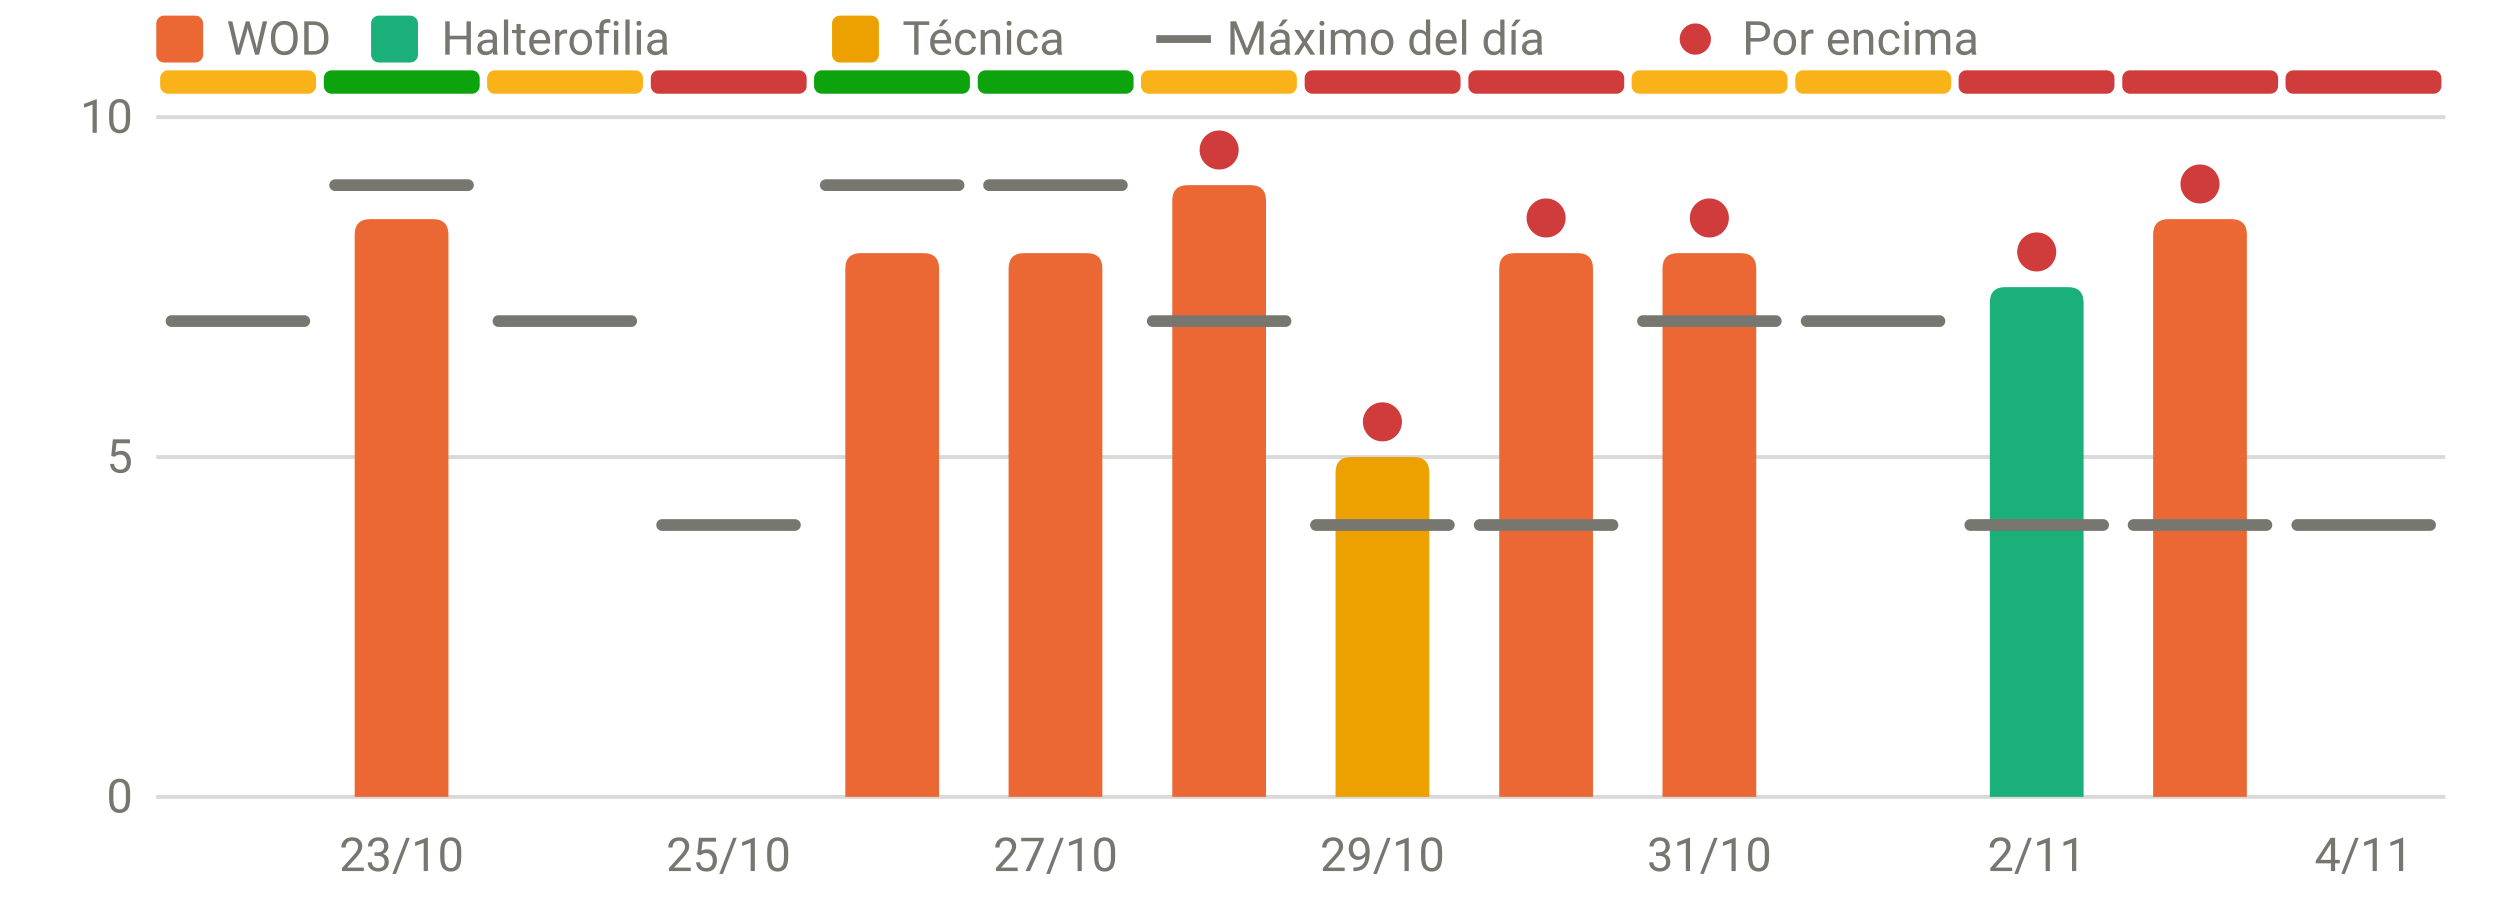
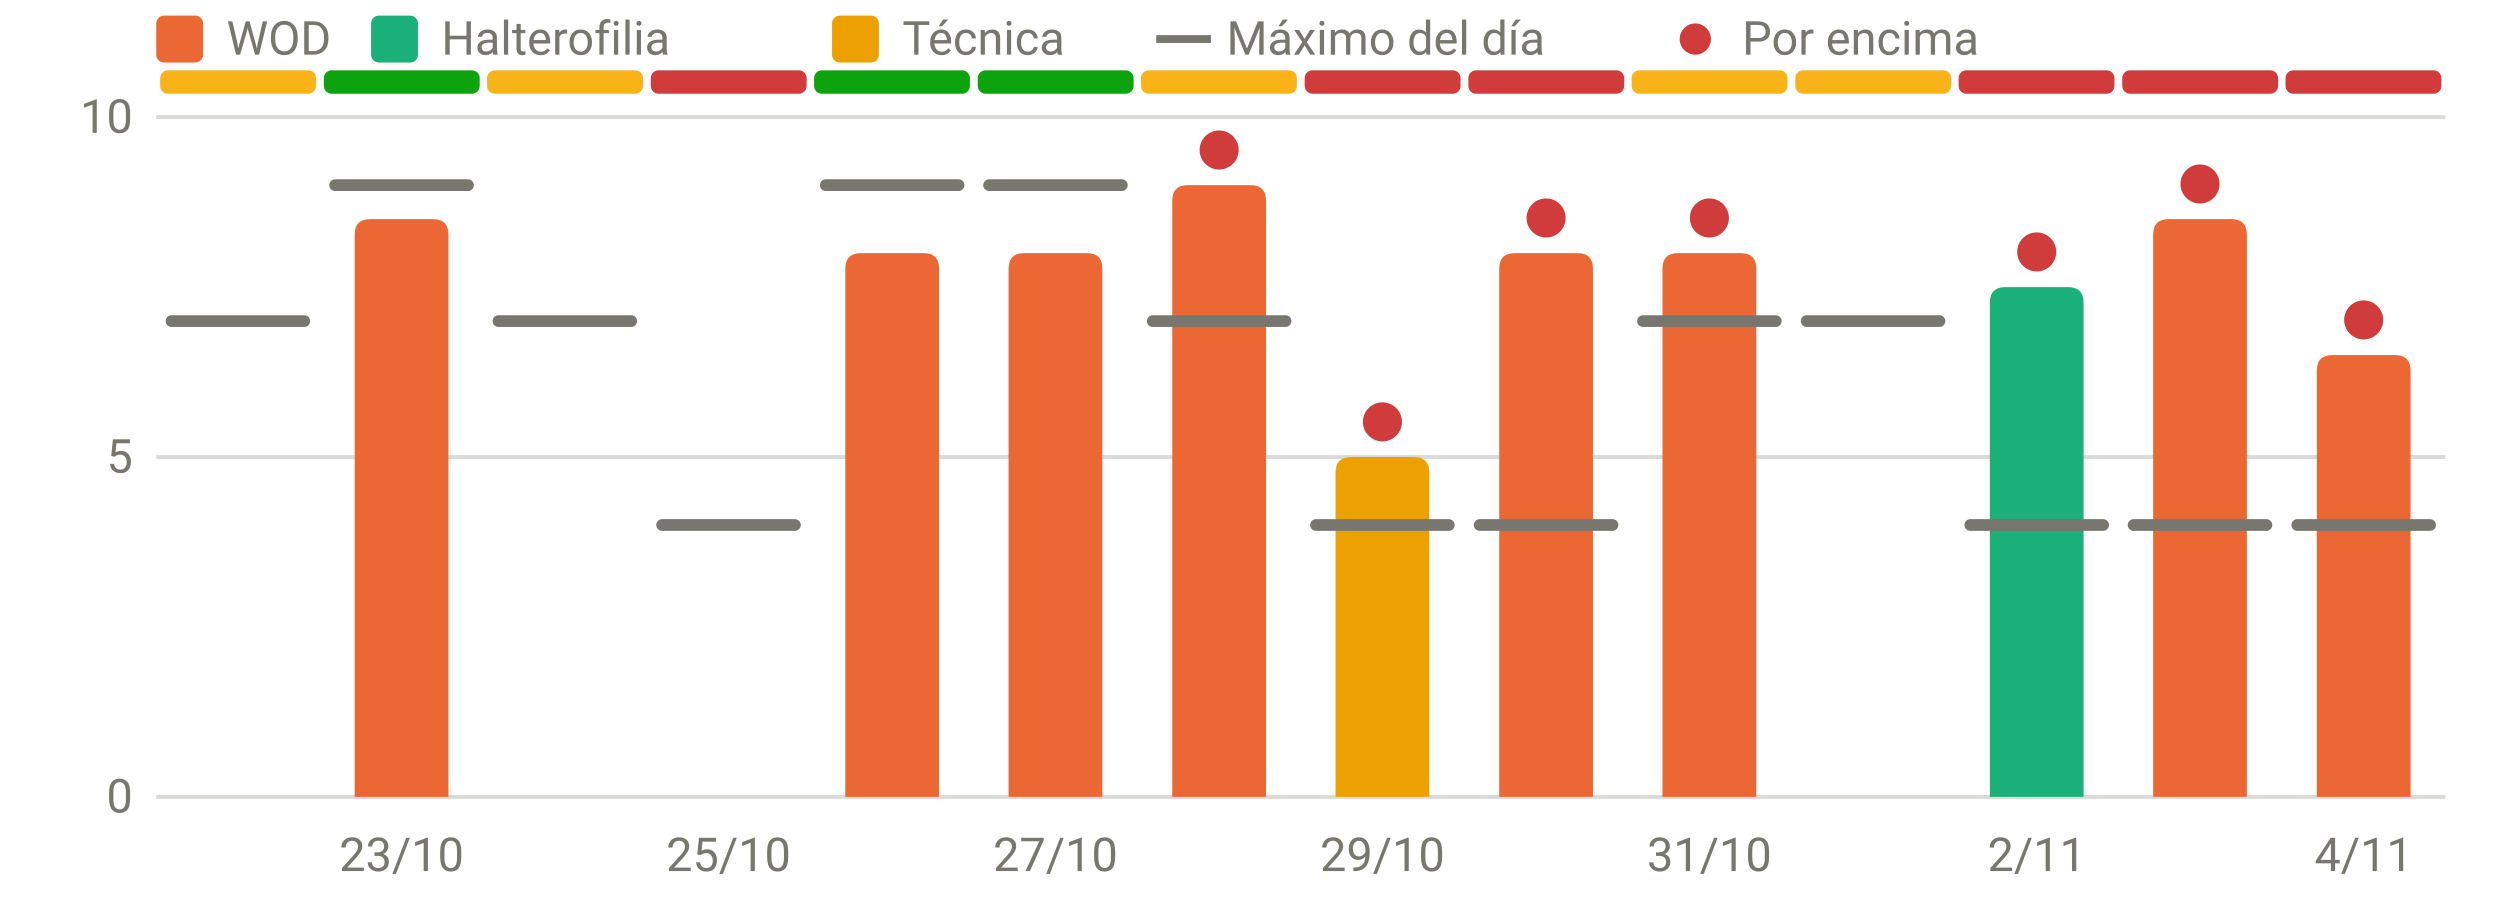
<svg xmlns="http://www.w3.org/2000/svg" viewBox="0 0 640 230" width="640" height="230" role="img" aria-label="RPE frente al máximo del día" font-family="system-ui,-apple-system,Segoe UI,Roboto,sans-serif" font-size="12" fill="#77766f">
  <line x1="40" x2="626" y1="204.0" y2="204.0" stroke="rgba(119,118,111,0.28)" stroke-width="1" />
  <text x="34" y="208.0" text-anchor="end">0</text>
  <line x1="40" x2="626" y1="117.0" y2="117.0" stroke="rgba(119,118,111,0.28)" stroke-width="1" />
  <text x="34" y="121.0" text-anchor="end">5</text>
  <line x1="40" x2="626" y1="30.0" y2="30.0" stroke="rgba(119,118,111,0.28)" stroke-width="1" />
  <text x="34" y="34.0" text-anchor="end">10</text>
  <text x="102.8" y="223" text-anchor="middle">23/10</text>
  <text x="186.5" y="223" text-anchor="middle">25/10</text>
  <text x="270.2" y="223" text-anchor="middle">27/10</text>
  <text x="353.9" y="223" text-anchor="middle">29/10</text>
  <text x="437.6" y="223" text-anchor="middle">31/10</text>
  <text x="521.4" y="223" text-anchor="middle">2/11</text>
  <text x="605.1" y="223" text-anchor="middle">4/11</text>
  <rect x="41.0" y="18" width="39.9" height="6" rx="2" fill="#fab219" />
  <rect x="82.9" y="18" width="39.9" height="6" rx="2" fill="#0ca30c" />
  <rect x="124.7" y="18" width="39.9" height="6" rx="2" fill="#fab219" />
  <rect x="166.6" y="18" width="39.9" height="6" rx="2" fill="#d03b3b" />
  <rect x="208.4" y="18" width="39.9" height="6" rx="2" fill="#0ca30c" />
  <rect x="250.3" y="18" width="39.9" height="6" rx="2" fill="#0ca30c" />
  <rect x="292.1" y="18" width="39.9" height="6" rx="2" fill="#fab219" />
  <rect x="334.0" y="18" width="39.9" height="6" rx="2" fill="#d03b3b" />
  <rect x="375.9" y="18" width="39.9" height="6" rx="2" fill="#d03b3b" />
  <rect x="417.7" y="18" width="39.9" height="6" rx="2" fill="#fab219" />
  <rect x="459.6" y="18" width="39.9" height="6" rx="2" fill="#fab219" />
  <rect x="501.4" y="18" width="39.9" height="6" rx="2" fill="#d03b3b" />
  <rect x="543.3" y="18" width="39.9" height="6" rx="2" fill="#d03b3b" />
  <rect x="585.1" y="18" width="39.9" height="6" rx="2" fill="#d03b3b" />
  <path d="M90.8,204.0V60.1Q90.8,56.1 94.8,56.1H110.8Q114.8,56.1 114.8,60.1V204.0Z" fill="#eb6834" />
  <path d="M216.4,204.0V68.8Q216.4,64.8 220.4,64.8H236.4Q240.4,64.8 240.4,68.8V204.0Z" fill="#eb6834" />
  <path d="M258.2,204.0V68.8Q258.2,64.8 262.2,64.8H278.2Q282.2,64.8 282.2,68.8V204.0Z" fill="#eb6834" />
  <path d="M300.1,204.0V51.4Q300.1,47.4 304.1,47.4H320.1Q324.1,47.4 324.1,51.4V204.0Z" fill="#eb6834" />
  <path d="M341.9,204.0V121.0Q341.9,117.0 345.9,117.0H361.9Q365.9,117.0 365.9,121.0V204.0Z" fill="#eda100" />
  <path d="M383.8,204.0V68.8Q383.8,64.8 387.8,64.8H403.8Q407.8,64.8 407.8,68.8V204.0Z" fill="#eb6834" />
  <path d="M425.6,204.0V68.8Q425.6,64.8 429.6,64.8H445.6Q449.6,64.8 449.6,68.8V204.0Z" fill="#eb6834" />
  <path d="M509.4,204.0V77.5Q509.4,73.5 513.4,73.5H529.4Q533.4,73.5 533.4,77.5V204.0Z" fill="#1baf7a" />
  <path d="M551.2,204.0V60.1Q551.2,56.1 555.2,56.1H571.2Q575.2,56.1 575.2,60.1V204.0Z" fill="#eb6834" />
+   <path d="M593.1,204.0V94.9Q593.1,90.9 597.1,90.9H613.1Q617.1,90.9 617.1,94.9V204.0Z" fill="#eb6834" />
  <line x1="43.9" x2="77.9" y1="82.2" y2="82.2" stroke="#77766f" stroke-width="3" stroke-linecap="round" />
  <line x1="85.8" x2="119.8" y1="47.4" y2="47.4" stroke="#77766f" stroke-width="3" stroke-linecap="round" />
  <line x1="127.6" x2="161.6" y1="82.2" y2="82.2" stroke="#77766f" stroke-width="3" stroke-linecap="round" />
  <line x1="169.5" x2="203.5" y1="134.4" y2="134.4" stroke="#77766f" stroke-width="3" stroke-linecap="round" />
  <line x1="211.4" x2="245.4" y1="47.4" y2="47.4" stroke="#77766f" stroke-width="3" stroke-linecap="round" />
  <line x1="253.2" x2="287.2" y1="47.4" y2="47.4" stroke="#77766f" stroke-width="3" stroke-linecap="round" />
  <line x1="295.1" x2="329.1" y1="82.2" y2="82.2" stroke="#77766f" stroke-width="3" stroke-linecap="round" />
  <circle cx="312.1" cy="38.4" r="5" fill="#d03b3b" />
  <line x1="336.9" x2="370.9" y1="134.4" y2="134.4" stroke="#77766f" stroke-width="3" stroke-linecap="round" />
  <circle cx="353.9" cy="108.0" r="5" fill="#d03b3b" />
  <line x1="378.8" x2="412.8" y1="134.4" y2="134.4" stroke="#77766f" stroke-width="3" stroke-linecap="round" />
  <circle cx="395.8" cy="55.8" r="5" fill="#d03b3b" />
  <line x1="420.6" x2="454.6" y1="82.2" y2="82.2" stroke="#77766f" stroke-width="3" stroke-linecap="round" />
  <circle cx="437.6" cy="55.8" r="5" fill="#d03b3b" />
  <line x1="462.5" x2="496.5" y1="82.2" y2="82.2" stroke="#77766f" stroke-width="3" stroke-linecap="round" />
  <line x1="504.4" x2="538.4" y1="134.4" y2="134.4" stroke="#77766f" stroke-width="3" stroke-linecap="round" />
  <circle cx="521.4" cy="64.5" r="5" fill="#d03b3b" />
  <line x1="546.2" x2="580.2" y1="134.4" y2="134.4" stroke="#77766f" stroke-width="3" stroke-linecap="round" />
  <circle cx="563.2" cy="47.1" r="5" fill="#d03b3b" />
  <line x1="588.1" x2="622.1" y1="134.4" y2="134.4" stroke="#77766f" stroke-width="3" stroke-linecap="round" />
+   <circle cx="605.1" cy="81.9" r="5" fill="#d03b3b" />
  <rect x="40" y="4" width="12" height="12" rx="2" fill="#eb6834" />
  <text x="58" y="14">WOD</text>
  <rect x="95" y="4" width="12" height="12" rx="2" fill="#1baf7a" />
  <text x="113" y="14">Halterofilia</text>
  <rect x="213" y="4" width="12" height="12" rx="2" fill="#eda100" />
  <text x="231" y="14">Técnica</text>
  <line x1="296" x2="310" y1="10" y2="10" stroke="#77766f" stroke-width="2" />
  <text x="314" y="14">Máximo del día</text>
  <circle cx="434" cy="10" r="4" fill="#d03b3b" />
  <text x="446" y="14">Por encima</text>
</svg>
